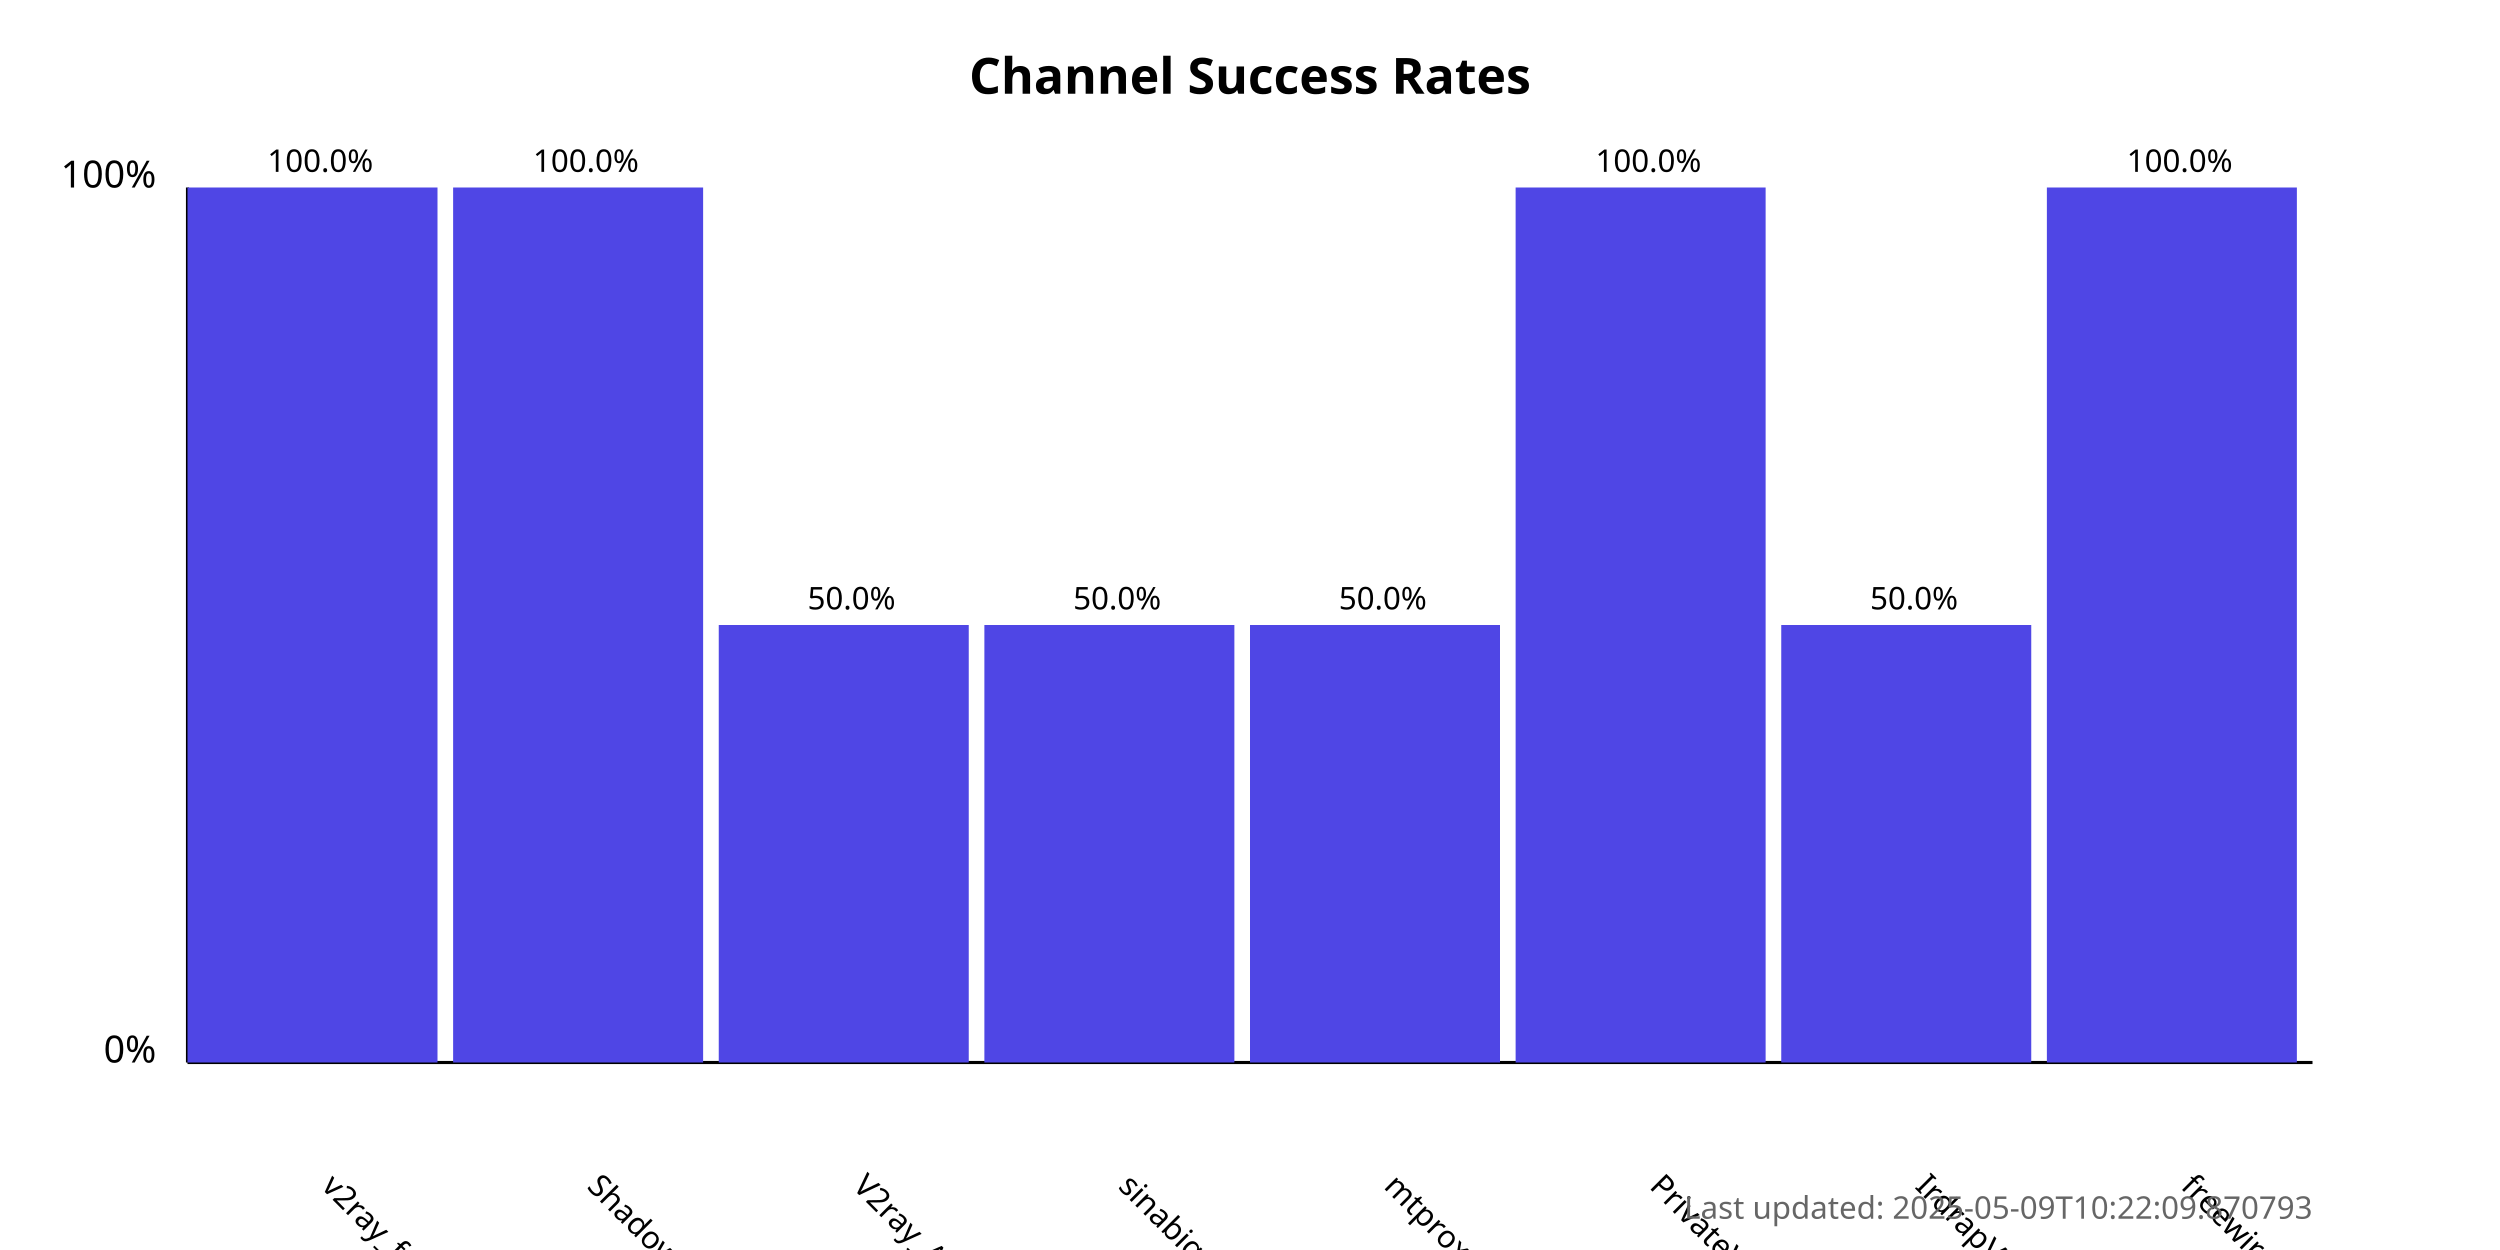
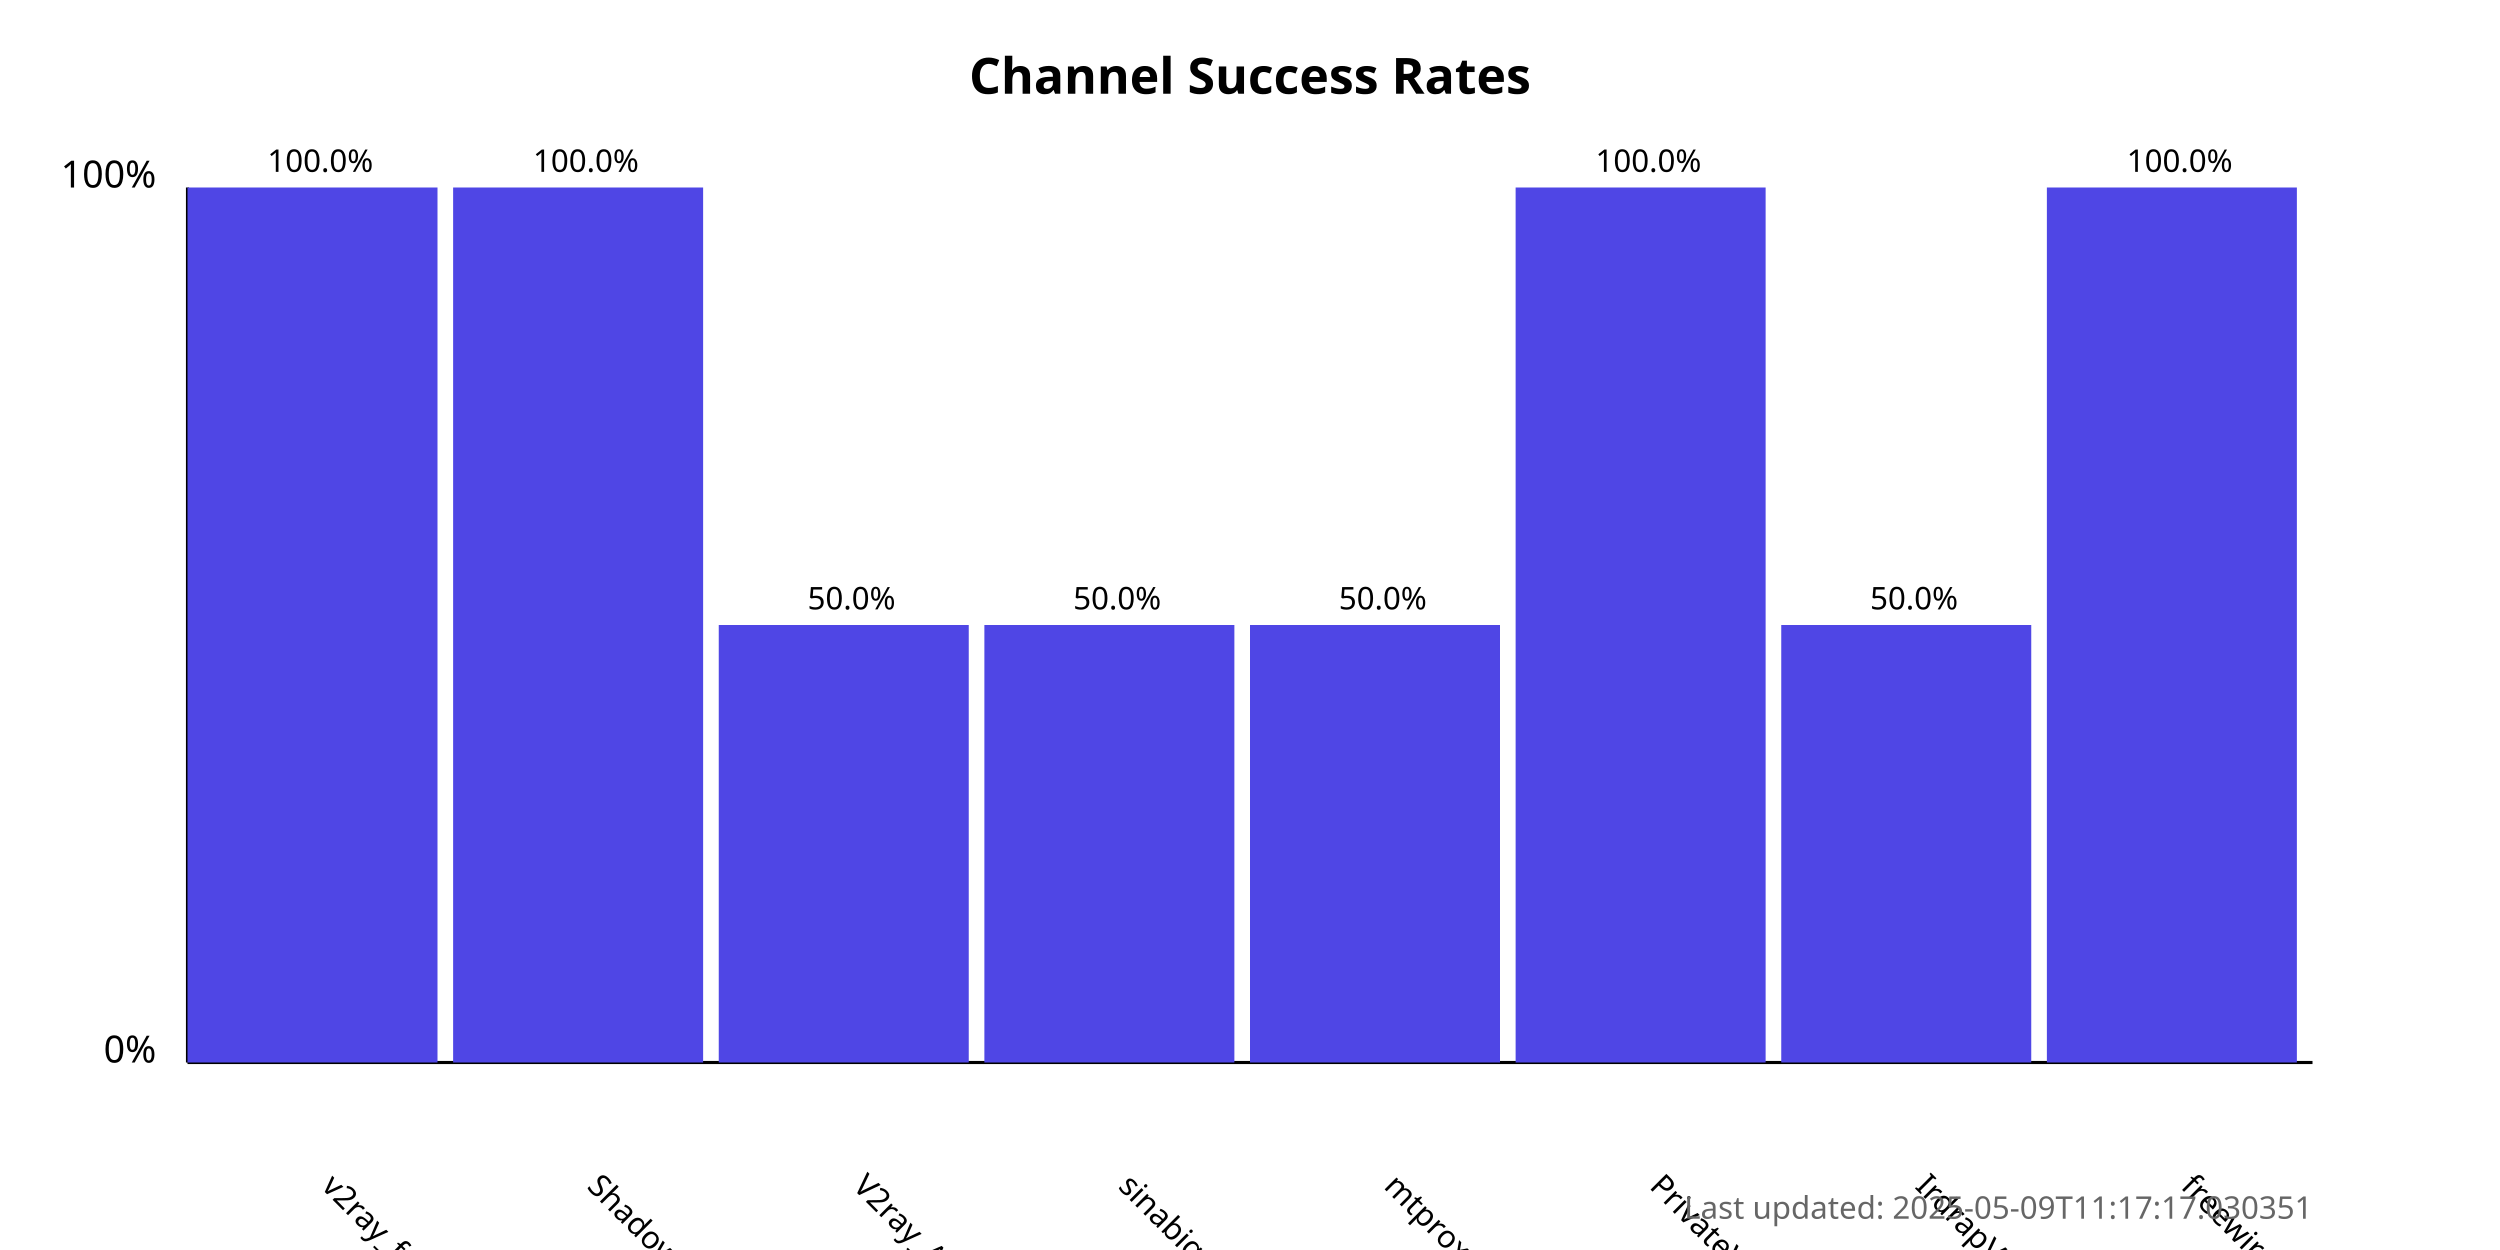
<svg xmlns="http://www.w3.org/2000/svg" width="800" height="400">
  <style>
            .chart-title { font: bold 16px sans-serif; }
            .axis-label { font: 12px sans-serif; }
            .tick-label { font: 10px sans-serif; }
            .bar { fill: #4f46e5; }
            .bar:hover { fill: #6366f1; }
            .timestamp { font: 10px sans-serif; fill: #666; }
        </style>
  <text x="400.0" y="30" text-anchor="middle" class="chart-title">
            Channel Success Rates
        </text>
  <line x1="60" y1="340" x2="60" y2="60" stroke="black" stroke-width="1" />
  <line x1="60" y1="340" x2="740" y2="340" stroke="black" stroke-width="1" />
  <text x="50" y="340" text-anchor="end" class="axis-label">0%</text>
  <text x="50" y="60" text-anchor="end" class="axis-label">100%</text>
  <g>
    <rect x="60" y="60.0" width="80.0" height="280.0" class="bar" />
    <text x="102.5" y="380" transform="rotate(45, 102.5, 380)" text-anchor="start" class="tick-label">
                v2ray_free_conf
            </text>
    <text x="102.5" y="55.0" text-anchor="middle" class="tick-label">
                100.0%
            </text>
  </g>
  <g>
    <rect x="145.0" y="60.0" width="80.0" height="280.0" class="bar" />
    <text x="187.5" y="380" transform="rotate(45, 187.5, 380)" text-anchor="start" class="tick-label">
                ShadowProxy66
            </text>
    <text x="187.5" y="55.0" text-anchor="middle" class="tick-label">
                100.0%
            </text>
  </g>
  <g>
    <rect x="230.0" y="200.0" width="80.0" height="140.0" class="bar" />
    <text x="272.5" y="380" transform="rotate(45, 272.5, 380)" text-anchor="start" class="tick-label">
                V2ray_Alpha
            </text>
    <text x="272.5" y="195.0" text-anchor="middle" class="tick-label">
                50.0%
            </text>
  </g>
  <g>
    <rect x="315.0" y="200.0" width="80.0" height="140.0" class="bar" />
    <text x="357.5" y="380" transform="rotate(45, 357.5, 380)" text-anchor="start" class="tick-label">
                sinabigo
            </text>
    <text x="357.5" y="195.0" text-anchor="middle" class="tick-label">
                50.0%
            </text>
  </g>
  <g>
    <rect x="400.0" y="200.0" width="80.0" height="140.0" class="bar" />
    <text x="442.5" y="380" transform="rotate(45, 442.5, 380)" text-anchor="start" class="tick-label">
                mtproxy_lists
            </text>
    <text x="442.5" y="195.0" text-anchor="middle" class="tick-label">
                50.0%
            </text>
  </g>
  <g>
    <rect x="485.0" y="60.0" width="80.0" height="280.0" class="bar" />
    <text x="527.5" y="380" transform="rotate(45, 527.5, 380)" text-anchor="start" class="tick-label">
                PrivateVPNs
            </text>
    <text x="527.5" y="55.0" text-anchor="middle" class="tick-label">
                100.0%
            </text>
  </g>
  <g>
    <rect x="570.0" y="200.0" width="80.0" height="140.0" class="bar" />
    <text x="612.5" y="380" transform="rotate(45, 612.5, 380)" text-anchor="start" class="tick-label">
                IrdrapVPNnews
            </text>
    <text x="612.5" y="195.0" text-anchor="middle" class="tick-label">
                50.0%
            </text>
  </g>
  <g>
    <rect x="655.0" y="60.0" width="80.0" height="280.0" class="bar" />
    <text x="697.5" y="380" transform="rotate(45, 697.5, 380)" text-anchor="start" class="tick-label">
                freewireguard
            </text>
    <text x="697.5" y="55.0" text-anchor="middle" class="tick-label">
                100.0%
            </text>
  </g>
  <text x="740" y="390" text-anchor="end" class="timestamp">
-             Last updated: 2025-05-09T10:22:09.870793
+             Last updated: 2025-05-09T11:17:17.030351
        </text>
</svg>
